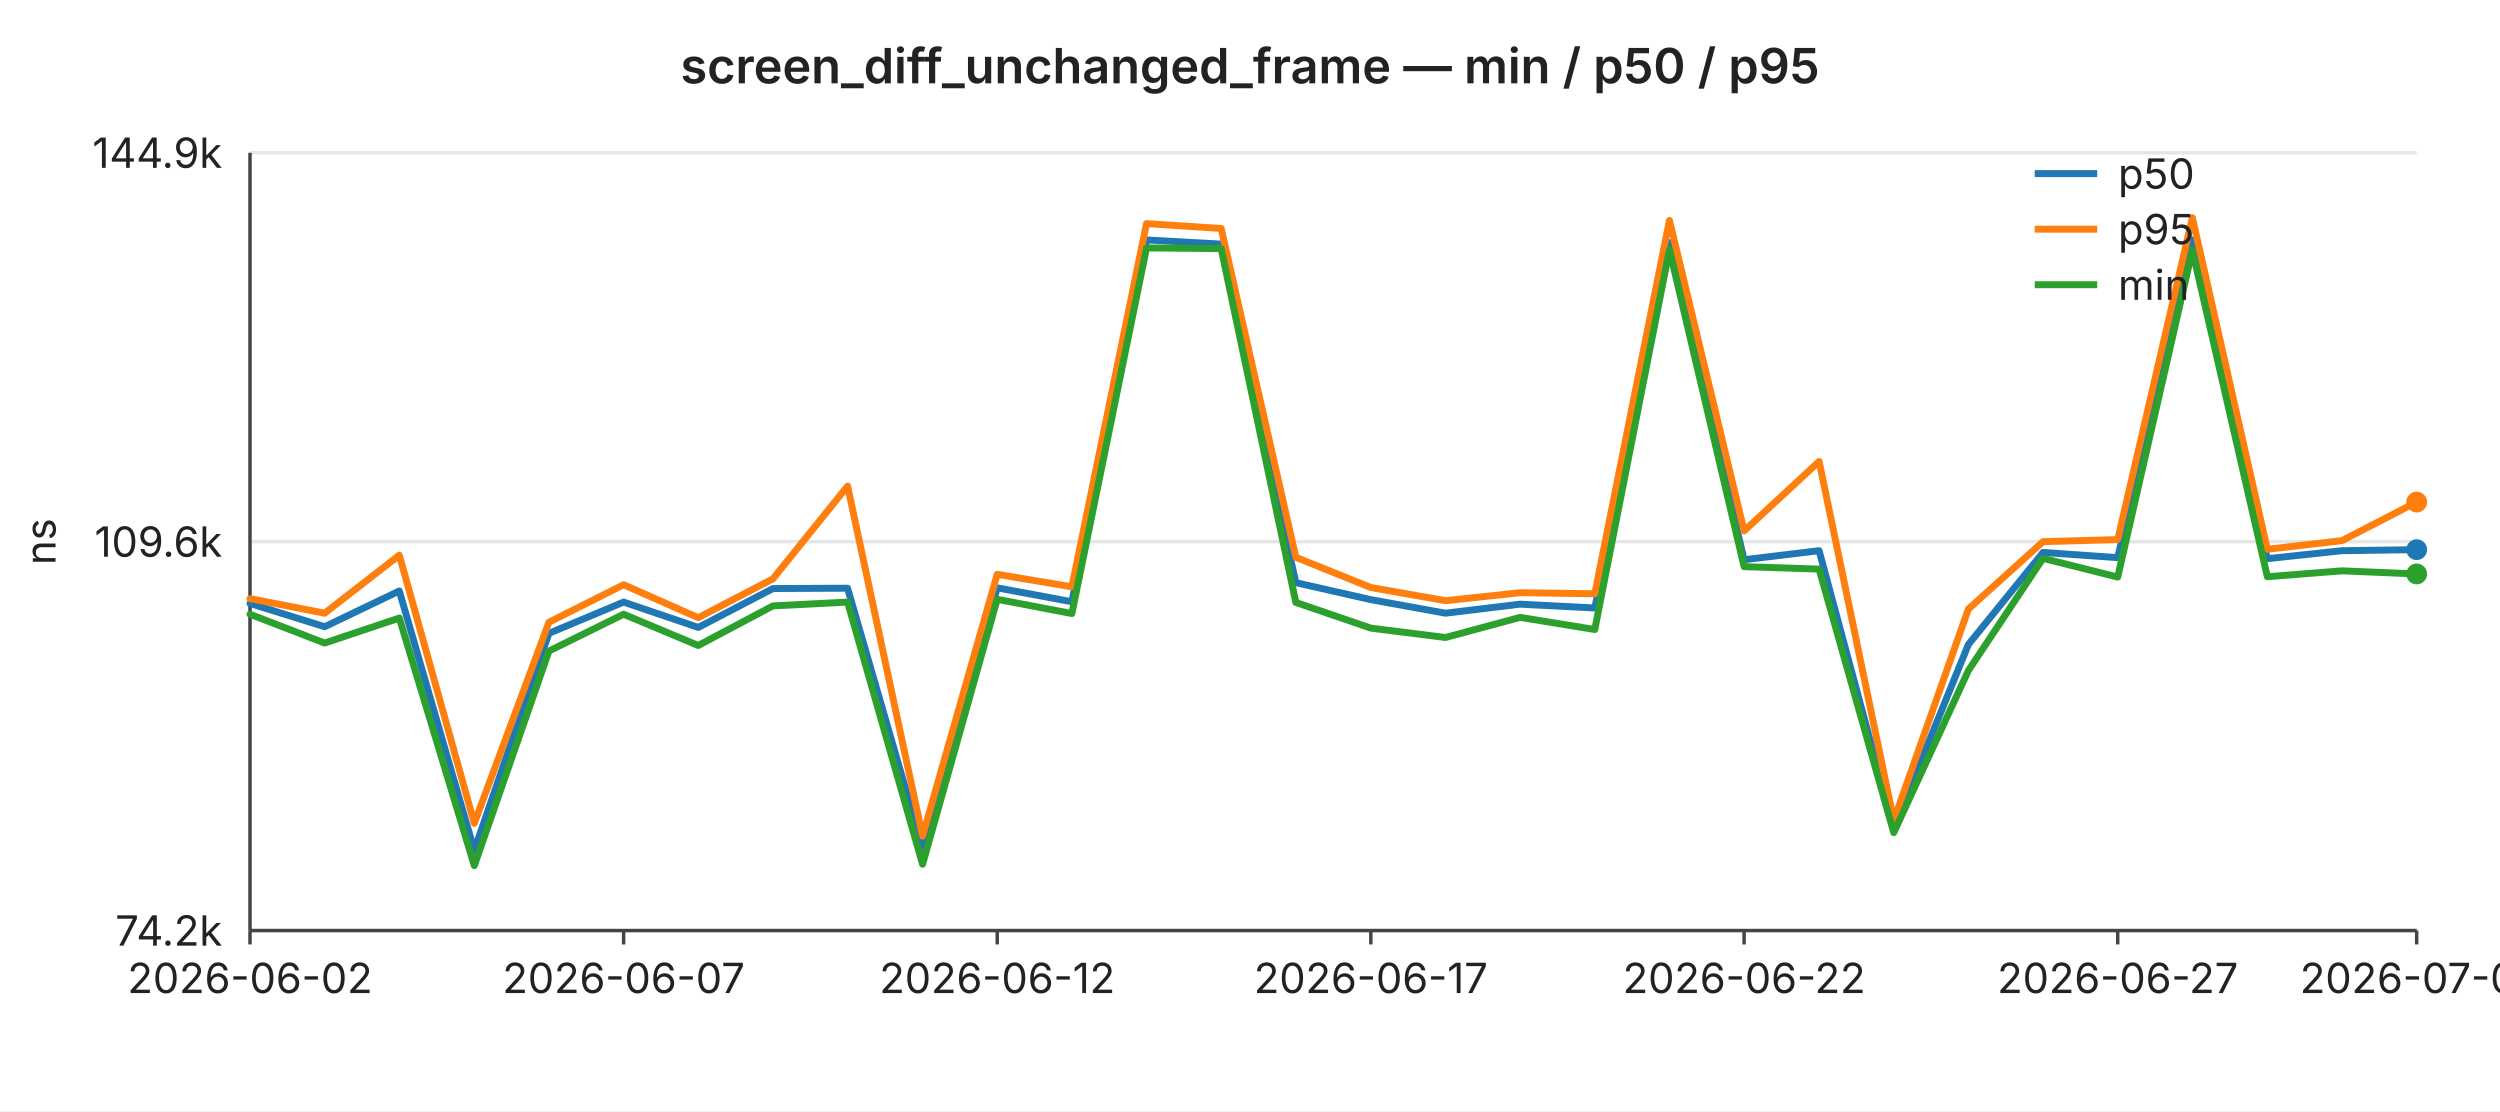
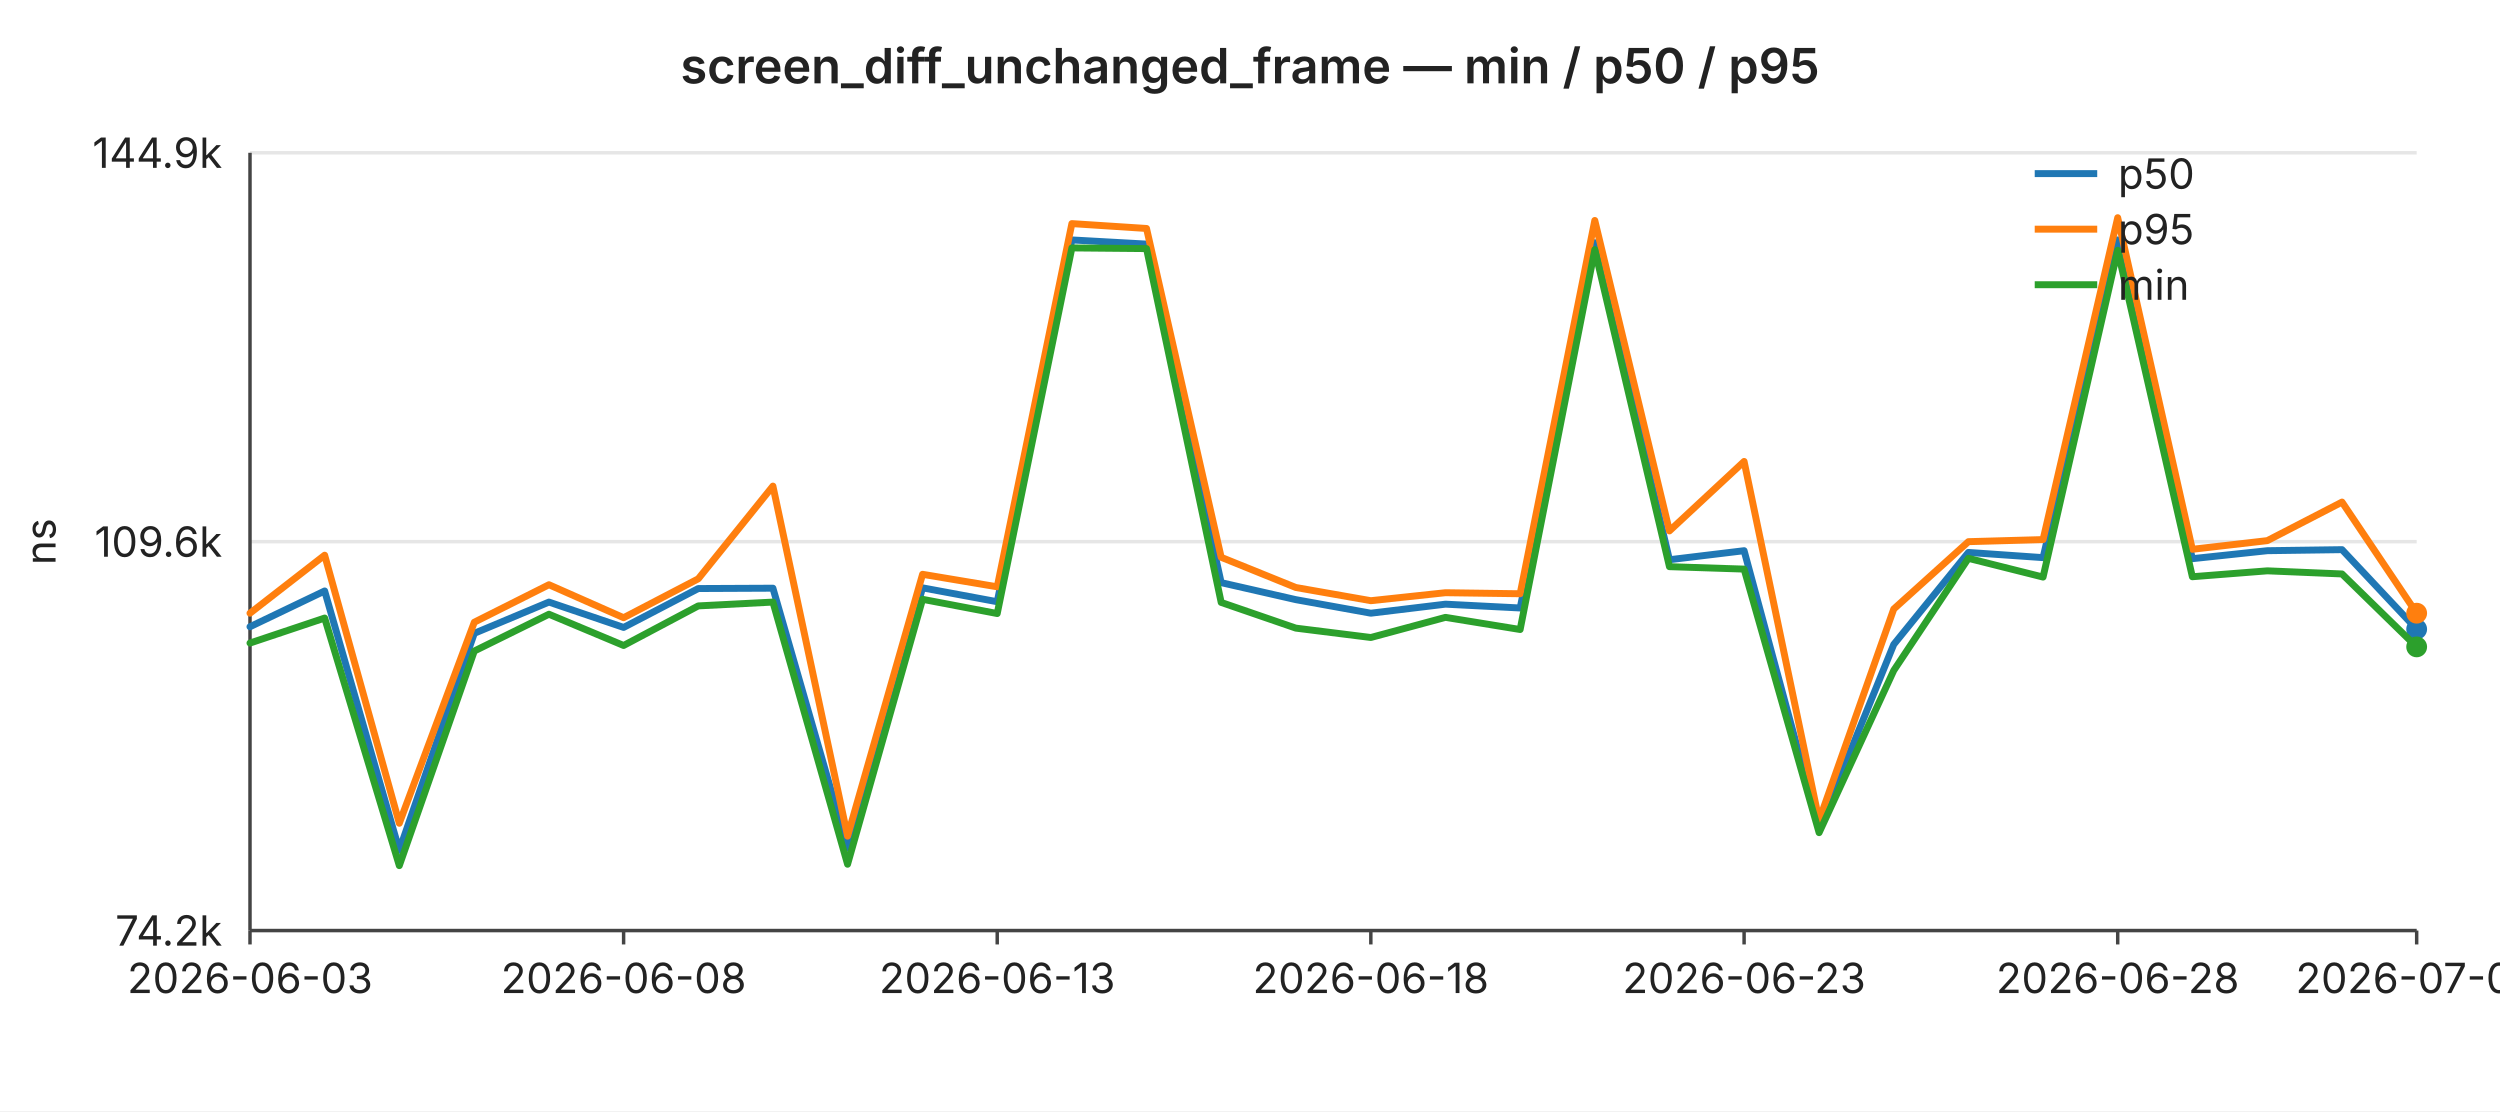
<svg xmlns="http://www.w3.org/2000/svg" width="720" height="320" viewBox="0 0 720 320" font-family="-apple-system,BlinkMacSystemFont,Segoe UI,sans-serif" font-size="12">
  <rect width="720" height="320" fill="#ffffff" />
  <text x="360" y="24" text-anchor="middle" font-size="14" font-weight="600" fill="#222">screen_diff_unchanged_frame — min / p50 / p95</text>
  <line x1="72" y1="44.0" x2="696" y2="44.0" stroke="#e6e6e6" stroke-width="1" />
  <text x="64" y="44.0" text-anchor="end" dominant-baseline="middle" fill="#222">144.9k</text>
  <line x1="72" y1="156.0" x2="696" y2="156.0" stroke="#e6e6e6" stroke-width="1" />
  <text x="64" y="156.0" text-anchor="end" dominant-baseline="middle" fill="#222">109.6k</text>
  <line x1="72" y1="268.0" x2="696" y2="268.0" stroke="#e6e6e6" stroke-width="1" />
  <text x="64" y="268.0" text-anchor="end" dominant-baseline="middle" fill="#222">74.2k</text>
  <text x="16" y="156" text-anchor="middle" fill="#222" transform="rotate(-90 16 156)">ns</text>
  <line x1="72" y1="44" x2="72" y2="268" stroke="#444" stroke-width="1" />
  <line x1="72" y1="268" x2="696" y2="268" stroke="#444" stroke-width="1" />
  <line x1="72.0" y1="268" x2="72.0" y2="272" stroke="#444" stroke-width="1" />
-   <text x="72.0" y="286" text-anchor="middle" fill="#222">2026-06-02</text>
+   <text x="72.0" y="286" text-anchor="middle" fill="#222">2026-06-03</text>
  <line x1="179.6" y1="268" x2="179.6" y2="272" stroke="#444" stroke-width="1" />
-   <text x="179.6" y="286" text-anchor="middle" fill="#222">2026-06-07</text>
+   <text x="179.6" y="286" text-anchor="middle" fill="#222">2026-06-08</text>
  <line x1="287.2" y1="268" x2="287.2" y2="272" stroke="#444" stroke-width="1" />
-   <text x="287.2" y="286" text-anchor="middle" fill="#222">2026-06-12</text>
+   <text x="287.2" y="286" text-anchor="middle" fill="#222">2026-06-13</text>
  <line x1="394.8" y1="268" x2="394.8" y2="272" stroke="#444" stroke-width="1" />
-   <text x="394.8" y="286" text-anchor="middle" fill="#222">2026-06-17</text>
+   <text x="394.8" y="286" text-anchor="middle" fill="#222">2026-06-18</text>
  <line x1="502.3" y1="268" x2="502.3" y2="272" stroke="#444" stroke-width="1" />
-   <text x="502.3" y="286" text-anchor="middle" fill="#222">2026-06-22</text>
+   <text x="502.3" y="286" text-anchor="middle" fill="#222">2026-06-23</text>
  <line x1="609.9" y1="268" x2="609.9" y2="272" stroke="#444" stroke-width="1" />
-   <text x="609.9" y="286" text-anchor="middle" fill="#222">2026-06-27</text>
+   <text x="609.9" y="286" text-anchor="middle" fill="#222">2026-06-28</text>
  <line x1="696.0" y1="268" x2="696.0" y2="272" stroke="#444" stroke-width="1" />
-   <text x="696.0" y="286" text-anchor="middle" fill="#222">2026-07-01</text>
-   <polyline fill="none" stroke="#1f77b4" stroke-width="2" stroke-linejoin="round" stroke-linecap="round" points="72.0,173.8 93.5,180.5 115.0,170.2 136.6,244.9 158.1,182.4 179.6,173.4 201.1,180.7 222.6,169.5 244.1,169.4 265.7,244.1 287.2,169.3 308.7,173.3 330.2,69.1 351.7,70.3 373.2,167.8 394.8,172.7 416.3,176.6 437.8,174.0 459.3,175.1 480.8,69.9 502.3,161.2 523.9,158.6 545.4,238.5 566.9,185.6 588.4,159.1 609.9,160.6 631.4,69.1 653.0,160.9 674.5,158.6 696.0,158.3" />
-   <circle cx="696.0" cy="158.3" r="3" fill="#1f77b4" />
-   <polyline fill="none" stroke="#ff7f0e" stroke-width="2" stroke-linejoin="round" stroke-linecap="round" points="72.0,172.4 93.5,176.6 115.0,159.9 136.6,237.1 158.1,179.2 179.6,168.4 201.1,177.9 222.6,166.7 244.1,140.0 265.7,240.8 287.2,165.4 308.7,169.0 330.2,64.4 351.7,65.8 373.2,160.5 394.8,169.2 416.3,173.0 437.8,170.7 459.3,171.0 480.8,63.5 502.3,152.9 523.9,132.9 545.4,236.3 566.9,175.4 588.4,156.0 609.9,155.4 631.4,62.7 653.0,158.2 674.5,155.7 696.0,144.6" />
-   <circle cx="696.0" cy="144.6" r="3" fill="#ff7f0e" />
-   <polyline fill="none" stroke="#2ca02c" stroke-width="2" stroke-linejoin="round" stroke-linecap="round" points="72.0,176.9 93.5,185.2 115.0,178.0 136.6,249.3 158.1,187.5 179.6,176.9 201.1,185.9 222.6,174.5 244.1,173.4 265.7,248.9 287.2,172.6 308.7,176.7 330.2,71.4 351.7,71.6 373.2,173.5 394.8,180.9 416.3,183.6 437.8,177.8 459.3,181.3 480.8,71.9 502.3,163.2 523.9,163.9 545.4,239.8 566.9,193.1 588.4,160.8 609.9,166.2 631.4,72.1 653.0,166.1 674.5,164.4 696.0,165.3" />
-   <circle cx="696.0" cy="165.3" r="3" fill="#2ca02c" />
+   <text x="696.0" y="286" text-anchor="middle" fill="#222">2026-07-02</text>
+   <polyline fill="none" stroke="#1f77b4" stroke-width="2" stroke-linejoin="round" stroke-linecap="round" points="72.0,180.5 93.5,170.2 115.0,244.9 136.6,182.4 158.1,173.4 179.6,180.7 201.1,169.5 222.6,169.4 244.1,244.1 265.7,169.3 287.2,173.3 308.7,69.1 330.2,70.3 351.7,167.8 373.2,172.7 394.8,176.6 416.3,174.0 437.8,175.1 459.3,69.9 480.8,161.2 502.3,158.6 523.9,238.5 545.4,185.6 566.9,159.1 588.4,160.6 609.9,69.1 631.4,160.9 653.0,158.6 674.5,158.3 696.0,181.2" />
+   <circle cx="696.0" cy="181.2" r="3" fill="#1f77b4" />
+   <polyline fill="none" stroke="#ff7f0e" stroke-width="2" stroke-linejoin="round" stroke-linecap="round" points="72.0,176.6 93.5,159.9 115.0,237.1 136.6,179.2 158.1,168.4 179.6,177.9 201.1,166.7 222.6,140.0 244.1,240.8 265.7,165.4 287.2,169.0 308.7,64.4 330.2,65.8 351.7,160.5 373.2,169.2 394.8,173.0 416.3,170.7 437.8,171.0 459.3,63.5 480.8,152.9 502.3,132.9 523.9,236.3 545.4,175.4 566.9,156.0 588.4,155.4 609.9,62.7 631.4,158.2 653.0,155.7 674.5,144.6 696.0,176.6" />
+   <circle cx="696.0" cy="176.6" r="3" fill="#ff7f0e" />
+   <polyline fill="none" stroke="#2ca02c" stroke-width="2" stroke-linejoin="round" stroke-linecap="round" points="72.0,185.2 93.5,178.0 115.0,249.3 136.6,187.5 158.1,176.9 179.6,185.9 201.1,174.5 222.6,173.4 244.1,248.9 265.7,172.6 287.2,176.7 308.7,71.4 330.2,71.6 351.7,173.5 373.2,180.9 394.8,183.6 416.3,177.8 437.8,181.3 459.3,71.9 480.8,163.2 502.3,163.9 523.9,239.8 545.4,193.1 566.9,160.8 588.4,166.2 609.9,72.1 631.4,166.1 653.0,164.4 674.5,165.3 696.0,186.3" />
+   <circle cx="696.0" cy="186.3" r="3" fill="#2ca02c" />
  <line x1="586" y1="50" x2="604" y2="50" stroke="#1f77b4" stroke-width="2" />
  <text x="610" y="50" dominant-baseline="middle" fill="#222">p50</text>
  <line x1="586" y1="66" x2="604" y2="66" stroke="#ff7f0e" stroke-width="2" />
  <text x="610" y="66" dominant-baseline="middle" fill="#222">p95</text>
  <line x1="586" y1="82" x2="604" y2="82" stroke="#2ca02c" stroke-width="2" />
  <text x="610" y="82" dominant-baseline="middle" fill="#222">min</text>
</svg>
